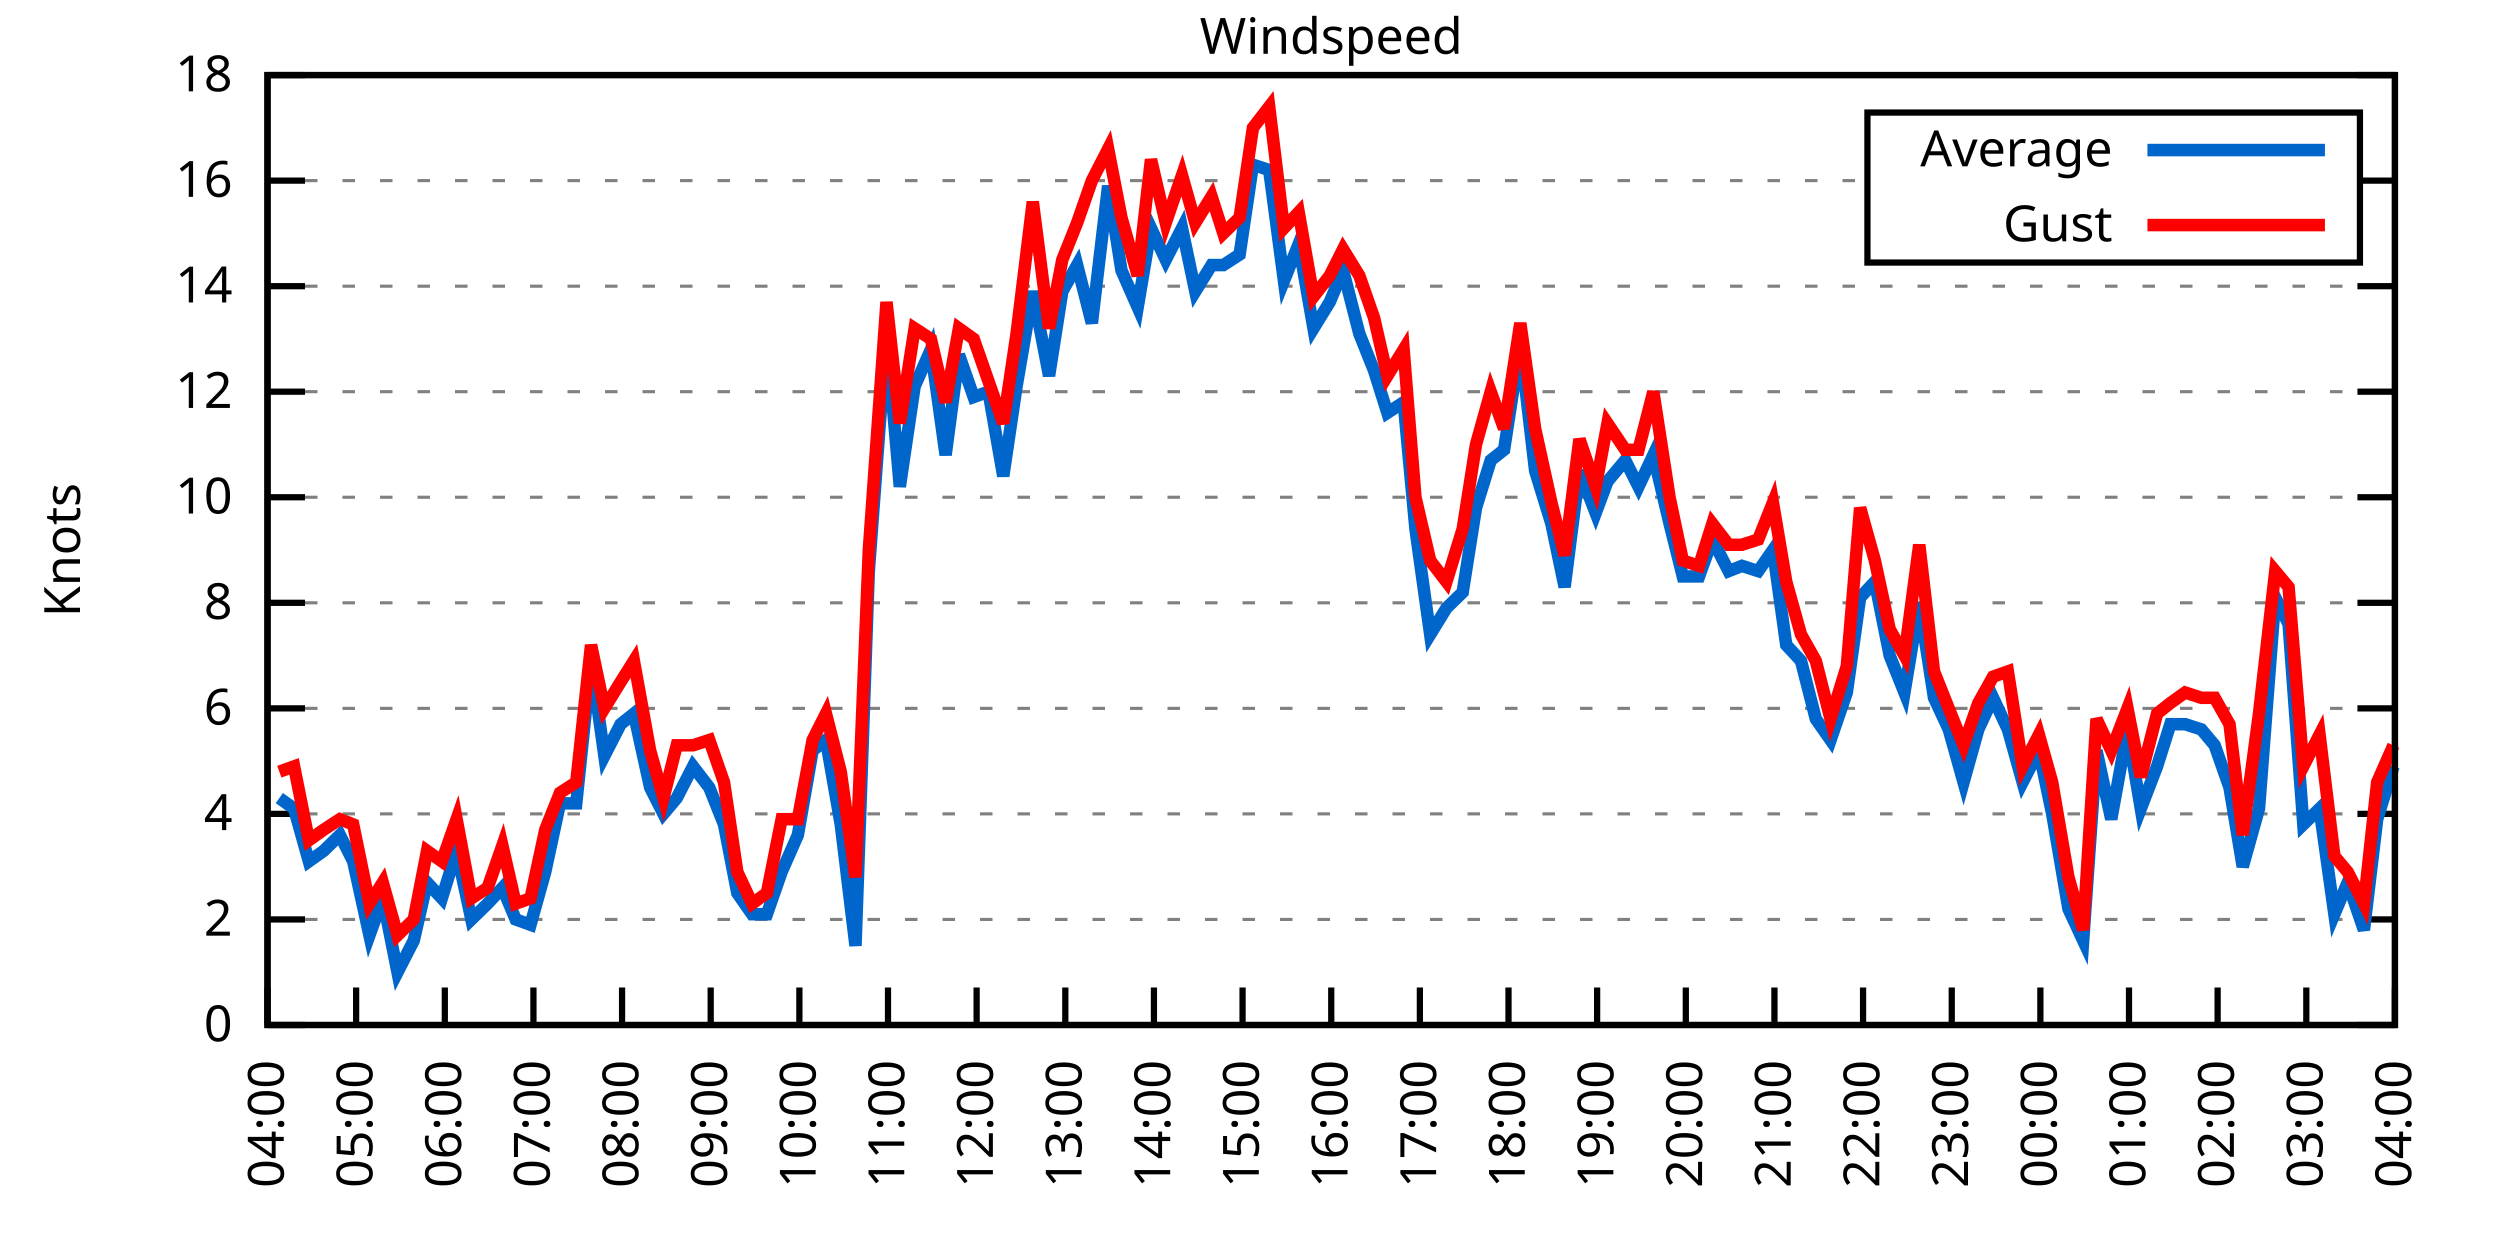
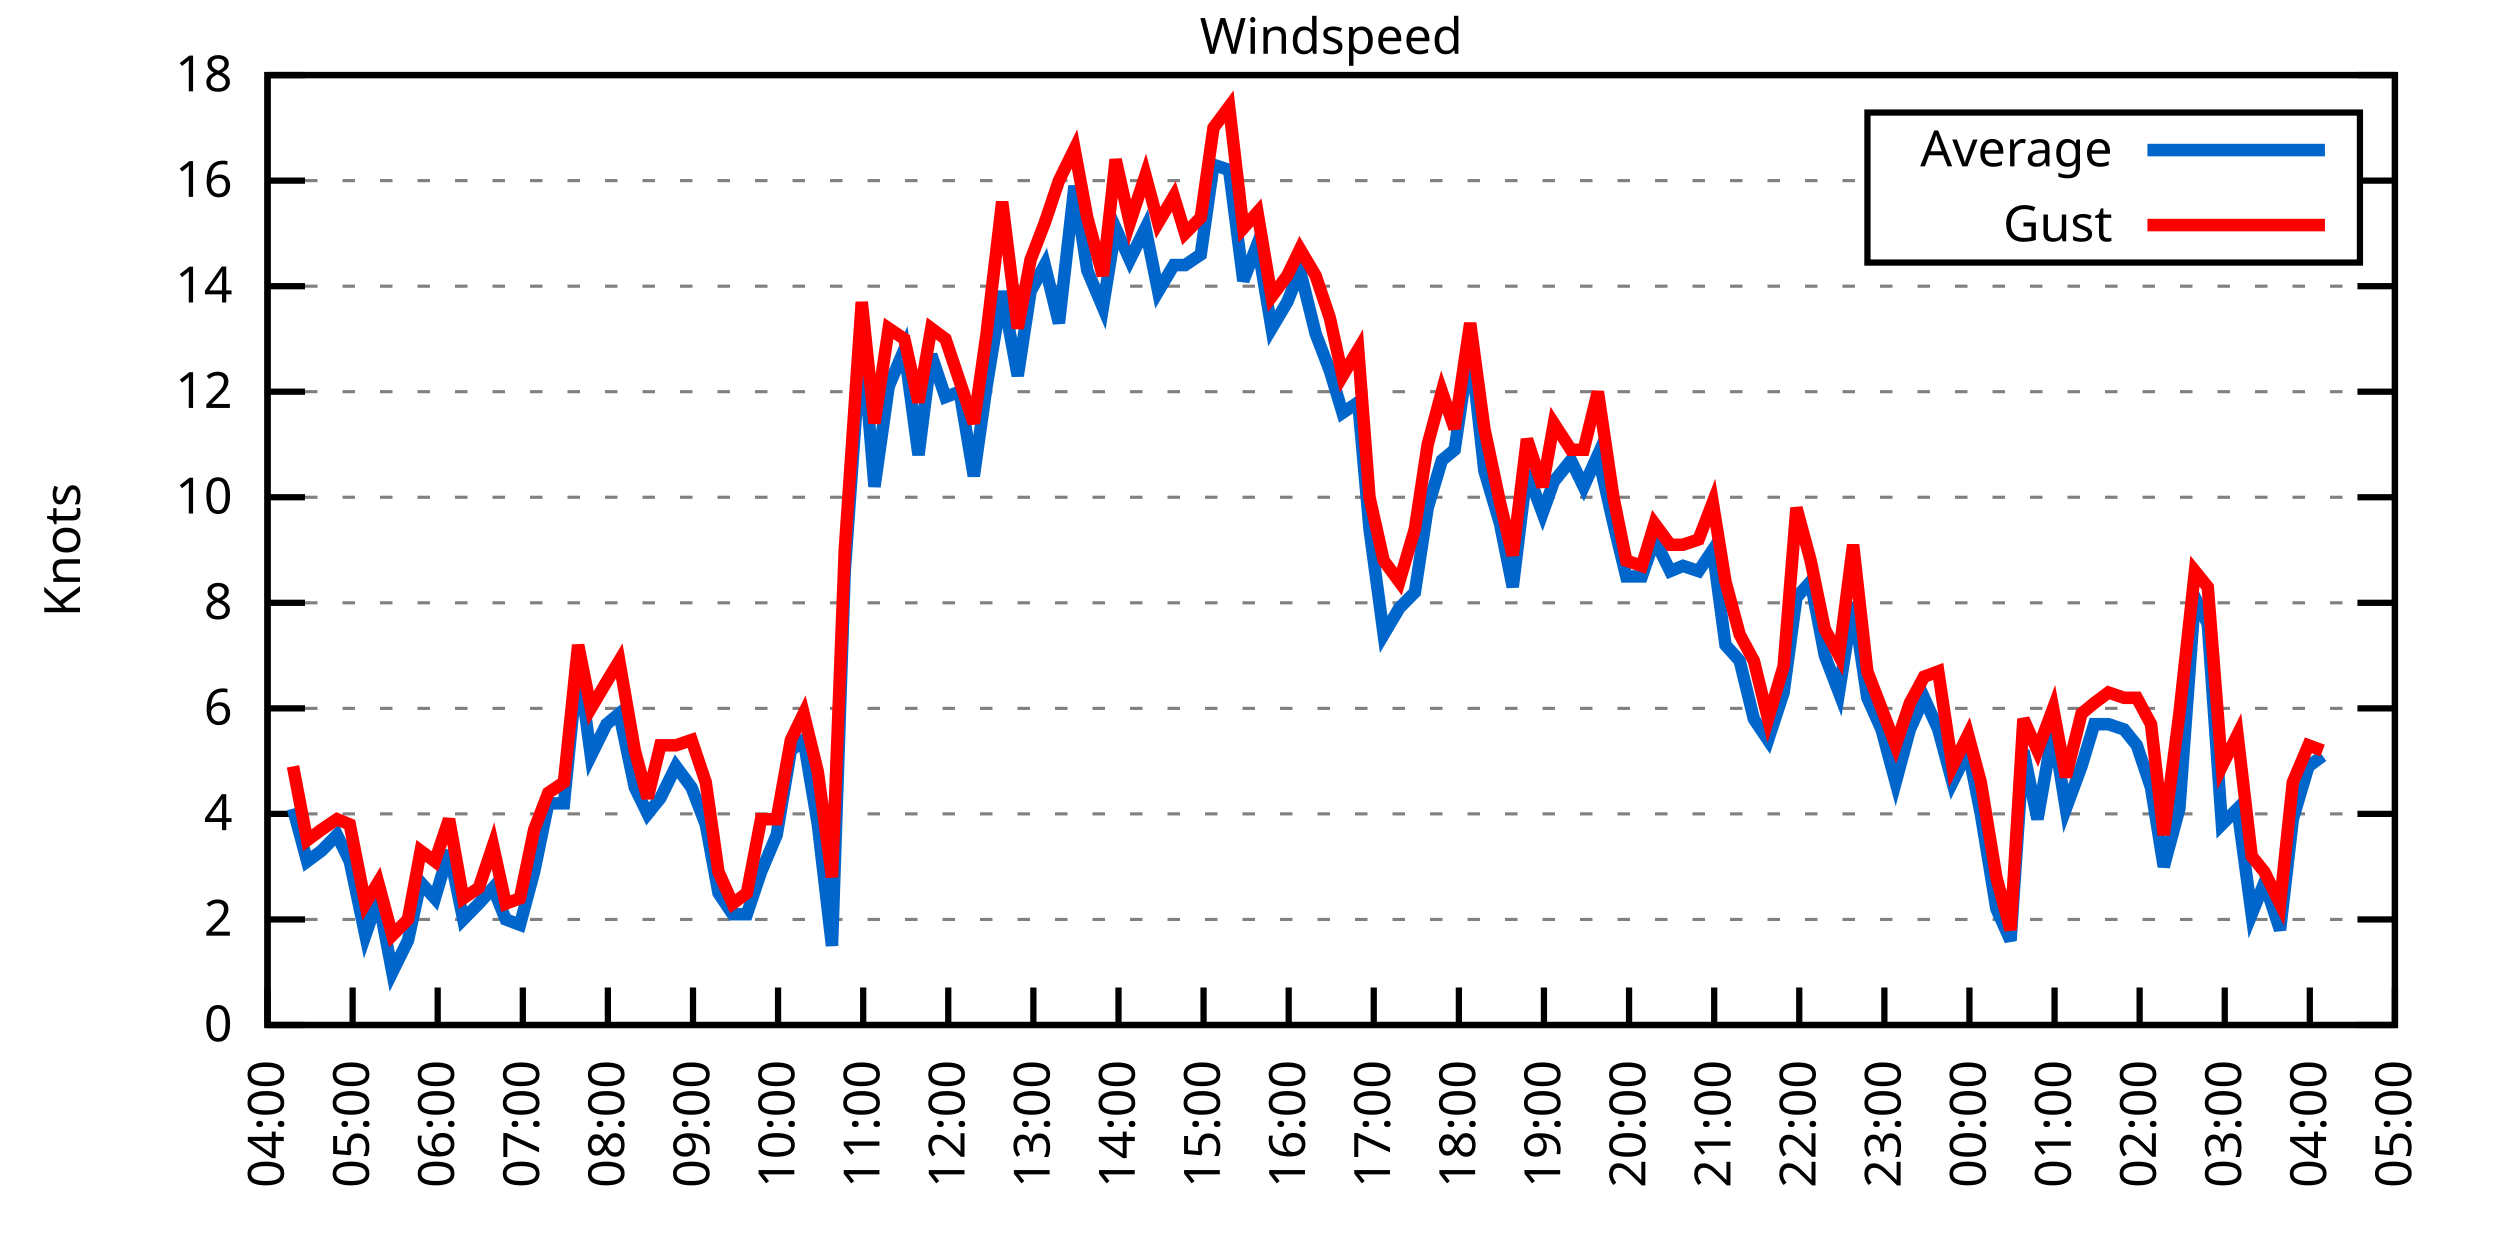
<svg xmlns="http://www.w3.org/2000/svg" xmlns:xlink="http://www.w3.org/1999/xlink" width="400" height="200" viewBox="0 0 400 200">
  <g id="gnuplot_canvas">
    <rect x="0" y="0" width="400" height="200" fill="none" />
    <defs>
      <circle id="gpDot" r="0.5" stroke-width="0.5" stroke="currentColor" />
      <path id="gpPt0" stroke-width="0.333" stroke="currentColor" d="M-1,0 h2 M0,-1 v2" />
      <path id="gpPt1" stroke-width="0.333" stroke="currentColor" d="M-1,-1 L1,1 M1,-1 L-1,1" />
      <path id="gpPt2" stroke-width="0.333" stroke="currentColor" d="M-1,0 L1,0 M0,-1 L0,1 M-1,-1 L1,1 M-1,1 L1,-1" />
      <rect id="gpPt3" stroke-width="0.333" stroke="currentColor" x="-1" y="-1" width="2" height="2" />
      <rect id="gpPt4" stroke-width="0.333" stroke="currentColor" fill="currentColor" x="-1" y="-1" width="2" height="2" />
      <circle id="gpPt5" stroke-width="0.333" stroke="currentColor" cx="0" cy="0" r="1" />
      <use xlink:href="#gpPt5" id="gpPt6" fill="currentColor" stroke="none" />
      <path id="gpPt7" stroke-width="0.333" stroke="currentColor" d="M0,-1.33 L-1.33,0.67 L1.33,0.67 z" />
      <use xlink:href="#gpPt7" id="gpPt8" fill="currentColor" stroke="none" />
      <use xlink:href="#gpPt7" id="gpPt9" stroke="currentColor" transform="rotate(180)" />
      <use xlink:href="#gpPt9" id="gpPt10" fill="currentColor" stroke="none" />
      <use xlink:href="#gpPt3" id="gpPt11" stroke="currentColor" transform="rotate(45)" />
      <use xlink:href="#gpPt11" id="gpPt12" fill="currentColor" stroke="none" />
      <path id="gpPt13" stroke-width="0.333" stroke="currentColor" d="M0,1.330 L1.265,0.411 L0.782,-1.067 L-0.782,-1.076 L-1.265,0.411 z" />
      <use xlink:href="#gpPt13" id="gpPt14" fill="currentColor" stroke="none" />
      <filter id="textbox" filterUnits="objectBoundingBox" x="0" y="0" height="1" width="1">
        <feFlood flood-color="white" flood-opacity="1" result="bgnd" />
        <feComposite in="SourceGraphic" in2="bgnd" operator="atop" />
      </filter>
      <filter id="greybox" filterUnits="objectBoundingBox" x="0" y="0" height="1" width="1">
        <feFlood flood-color="lightgrey" flood-opacity="1" result="grey" />
        <feComposite in="SourceGraphic" in2="grey" operator="atop" />
      </filter>
    </defs>
    <g fill="none" color="white" stroke="currentColor" stroke-width="1.00" stroke-linecap="butt" stroke-linejoin="miter">
</g>
    <g fill="none" color="black" stroke="currentColor" stroke-width="1.00" stroke-linecap="butt" stroke-linejoin="miter">
      <g stroke="none" shape-rendering="crispEdges">
        <polygon fill="rgb(255, 255, 255)" points="42.80,164.00 383.18,164.00 383.18,12.02 42.80,12.02 " />
      </g>
    </g>
    <g fill="none" color="black" stroke="currentColor" stroke-width="1.00" stroke-linecap="butt" stroke-linejoin="miter">
</g>
    <g fill="none" color="black" stroke="black" stroke-width="0.50" stroke-linecap="butt" stroke-linejoin="miter">
</g>
    <g fill="none" color="gray" stroke="currentColor" stroke-width="0.50" stroke-linecap="butt" stroke-linejoin="miter">
      <path stroke="gray" stroke-dasharray="2,4" class="gridline" d="M42.80,164.00 L383.19,164.00  " />
    </g>
    <g fill="none" color="gray" stroke="gray" stroke-width="1.00" stroke-linecap="butt" stroke-linejoin="miter">
</g>
    <g fill="none" color="black" stroke="currentColor" stroke-width="1.00" stroke-linecap="butt" stroke-linejoin="miter">
      <path stroke="black" d="M42.80,164.00 L48.80,164.00 M383.19,164.00 L377.19,164.00  " />
      <g transform="translate(37.20,166.60)" stroke="none" fill="black" font-family="Sans" font-size="8.00" text-anchor="end">
        <text>
          <tspan font-family="Sans"> 0</tspan>
        </text>
      </g>
    </g>
    <g fill="none" color="black" stroke="currentColor" stroke-width="1.00" stroke-linecap="butt" stroke-linejoin="miter">
</g>
    <g fill="none" color="black" stroke="black" stroke-width="0.50" stroke-linecap="butt" stroke-linejoin="miter">
</g>
    <g fill="none" color="gray" stroke="currentColor" stroke-width="0.50" stroke-linecap="butt" stroke-linejoin="miter">
      <path stroke="gray" stroke-dasharray="2,4" class="gridline" d="M42.80,147.11 L383.19,147.11  " />
    </g>
    <g fill="none" color="gray" stroke="gray" stroke-width="1.00" stroke-linecap="butt" stroke-linejoin="miter">
</g>
    <g fill="none" color="black" stroke="currentColor" stroke-width="1.00" stroke-linecap="butt" stroke-linejoin="miter">
      <path stroke="black" d="M42.80,147.11 L48.80,147.11 M383.19,147.11 L377.19,147.11  " />
      <g transform="translate(37.20,149.71)" stroke="none" fill="black" font-family="Sans" font-size="8.00" text-anchor="end">
        <text>
          <tspan font-family="Sans"> 2</tspan>
        </text>
      </g>
    </g>
    <g fill="none" color="black" stroke="currentColor" stroke-width="1.00" stroke-linecap="butt" stroke-linejoin="miter">
</g>
    <g fill="none" color="black" stroke="black" stroke-width="0.50" stroke-linecap="butt" stroke-linejoin="miter">
</g>
    <g fill="none" color="gray" stroke="currentColor" stroke-width="0.50" stroke-linecap="butt" stroke-linejoin="miter">
      <path stroke="gray" stroke-dasharray="2,4" class="gridline" d="M42.80,130.22 L383.19,130.22  " />
    </g>
    <g fill="none" color="gray" stroke="gray" stroke-width="1.00" stroke-linecap="butt" stroke-linejoin="miter">
</g>
    <g fill="none" color="black" stroke="currentColor" stroke-width="1.00" stroke-linecap="butt" stroke-linejoin="miter">
      <path stroke="black" d="M42.80,130.22 L48.80,130.22 M383.19,130.22 L377.19,130.22  " />
      <g transform="translate(37.20,132.82)" stroke="none" fill="black" font-family="Sans" font-size="8.00" text-anchor="end">
        <text>
          <tspan font-family="Sans"> 4</tspan>
        </text>
      </g>
    </g>
    <g fill="none" color="black" stroke="currentColor" stroke-width="1.00" stroke-linecap="butt" stroke-linejoin="miter">
</g>
    <g fill="none" color="black" stroke="black" stroke-width="0.50" stroke-linecap="butt" stroke-linejoin="miter">
</g>
    <g fill="none" color="gray" stroke="currentColor" stroke-width="0.50" stroke-linecap="butt" stroke-linejoin="miter">
      <path stroke="gray" stroke-dasharray="2,4" class="gridline" d="M42.80,113.34 L383.19,113.34  " />
    </g>
    <g fill="none" color="gray" stroke="gray" stroke-width="1.00" stroke-linecap="butt" stroke-linejoin="miter">
</g>
    <g fill="none" color="black" stroke="currentColor" stroke-width="1.00" stroke-linecap="butt" stroke-linejoin="miter">
      <path stroke="black" d="M42.80,113.34 L48.80,113.34 M383.19,113.34 L377.19,113.34  " />
      <g transform="translate(37.20,115.94)" stroke="none" fill="black" font-family="Sans" font-size="8.00" text-anchor="end">
        <text>
          <tspan font-family="Sans"> 6</tspan>
        </text>
      </g>
    </g>
    <g fill="none" color="black" stroke="currentColor" stroke-width="1.00" stroke-linecap="butt" stroke-linejoin="miter">
</g>
    <g fill="none" color="black" stroke="black" stroke-width="0.50" stroke-linecap="butt" stroke-linejoin="miter">
</g>
    <g fill="none" color="gray" stroke="currentColor" stroke-width="0.50" stroke-linecap="butt" stroke-linejoin="miter">
      <path stroke="gray" stroke-dasharray="2,4" class="gridline" d="M42.80,96.45 L383.19,96.45  " />
    </g>
    <g fill="none" color="gray" stroke="gray" stroke-width="1.00" stroke-linecap="butt" stroke-linejoin="miter">
</g>
    <g fill="none" color="black" stroke="currentColor" stroke-width="1.00" stroke-linecap="butt" stroke-linejoin="miter">
      <path stroke="black" d="M42.80,96.45 L48.80,96.45 M383.19,96.45 L377.19,96.45  " />
      <g transform="translate(37.20,99.05)" stroke="none" fill="black" font-family="Sans" font-size="8.00" text-anchor="end">
        <text>
          <tspan font-family="Sans"> 8</tspan>
        </text>
      </g>
    </g>
    <g fill="none" color="black" stroke="currentColor" stroke-width="1.00" stroke-linecap="butt" stroke-linejoin="miter">
</g>
    <g fill="none" color="black" stroke="black" stroke-width="0.50" stroke-linecap="butt" stroke-linejoin="miter">
</g>
    <g fill="none" color="gray" stroke="currentColor" stroke-width="0.50" stroke-linecap="butt" stroke-linejoin="miter">
      <path stroke="gray" stroke-dasharray="2,4" class="gridline" d="M42.80,79.56 L383.19,79.56  " />
    </g>
    <g fill="none" color="gray" stroke="gray" stroke-width="1.00" stroke-linecap="butt" stroke-linejoin="miter">
</g>
    <g fill="none" color="black" stroke="currentColor" stroke-width="1.00" stroke-linecap="butt" stroke-linejoin="miter">
      <path stroke="black" d="M42.80,79.56 L48.80,79.56 M383.19,79.56 L377.19,79.56  " />
      <g transform="translate(37.20,82.16)" stroke="none" fill="black" font-family="Sans" font-size="8.00" text-anchor="end">
        <text>
          <tspan font-family="Sans"> 10</tspan>
        </text>
      </g>
    </g>
    <g fill="none" color="black" stroke="currentColor" stroke-width="1.00" stroke-linecap="butt" stroke-linejoin="miter">
</g>
    <g fill="none" color="black" stroke="black" stroke-width="0.50" stroke-linecap="butt" stroke-linejoin="miter">
</g>
    <g fill="none" color="gray" stroke="currentColor" stroke-width="0.50" stroke-linecap="butt" stroke-linejoin="miter">
      <path stroke="gray" stroke-dasharray="2,4" class="gridline" d="M42.80,62.67 L383.19,62.67  " />
    </g>
    <g fill="none" color="gray" stroke="gray" stroke-width="1.00" stroke-linecap="butt" stroke-linejoin="miter">
</g>
    <g fill="none" color="black" stroke="currentColor" stroke-width="1.00" stroke-linecap="butt" stroke-linejoin="miter">
      <path stroke="black" d="M42.80,62.67 L48.80,62.67 M383.19,62.67 L377.19,62.67  " />
      <g transform="translate(37.20,65.27)" stroke="none" fill="black" font-family="Sans" font-size="8.00" text-anchor="end">
        <text>
          <tspan font-family="Sans"> 12</tspan>
        </text>
      </g>
    </g>
    <g fill="none" color="black" stroke="currentColor" stroke-width="1.00" stroke-linecap="butt" stroke-linejoin="miter">
</g>
    <g fill="none" color="black" stroke="black" stroke-width="0.50" stroke-linecap="butt" stroke-linejoin="miter">
</g>
    <g fill="none" color="gray" stroke="currentColor" stroke-width="0.50" stroke-linecap="butt" stroke-linejoin="miter">
      <path stroke="gray" stroke-dasharray="2,4" class="gridline" d="M42.80,45.79 L383.19,45.79  " />
    </g>
    <g fill="none" color="gray" stroke="gray" stroke-width="1.00" stroke-linecap="butt" stroke-linejoin="miter">
</g>
    <g fill="none" color="black" stroke="currentColor" stroke-width="1.00" stroke-linecap="butt" stroke-linejoin="miter">
      <path stroke="black" d="M42.80,45.79 L48.80,45.79 M383.19,45.79 L377.19,45.79  " />
      <g transform="translate(37.20,48.39)" stroke="none" fill="black" font-family="Sans" font-size="8.00" text-anchor="end">
        <text>
          <tspan font-family="Sans"> 14</tspan>
        </text>
      </g>
    </g>
    <g fill="none" color="black" stroke="currentColor" stroke-width="1.00" stroke-linecap="butt" stroke-linejoin="miter">
</g>
    <g fill="none" color="black" stroke="black" stroke-width="0.50" stroke-linecap="butt" stroke-linejoin="miter">
</g>
    <g fill="none" color="gray" stroke="currentColor" stroke-width="0.50" stroke-linecap="butt" stroke-linejoin="miter">
      <path stroke="gray" stroke-dasharray="2,4" class="gridline" d="M42.80,28.90 L298.79,28.90 M377.59,28.90 L383.19,28.90  " />
    </g>
    <g fill="none" color="gray" stroke="gray" stroke-width="1.00" stroke-linecap="butt" stroke-linejoin="miter">
</g>
    <g fill="none" color="black" stroke="currentColor" stroke-width="1.00" stroke-linecap="butt" stroke-linejoin="miter">
      <path stroke="black" d="M42.80,28.90 L48.80,28.90 M383.19,28.90 L377.19,28.90  " />
      <g transform="translate(37.20,31.50)" stroke="none" fill="black" font-family="Sans" font-size="8.00" text-anchor="end">
        <text>
          <tspan font-family="Sans"> 16</tspan>
        </text>
      </g>
    </g>
    <g fill="none" color="black" stroke="currentColor" stroke-width="1.00" stroke-linecap="butt" stroke-linejoin="miter">
</g>
    <g fill="none" color="black" stroke="black" stroke-width="0.50" stroke-linecap="butt" stroke-linejoin="miter">
</g>
    <g fill="none" color="gray" stroke="currentColor" stroke-width="0.50" stroke-linecap="butt" stroke-linejoin="miter">
      <path stroke="gray" stroke-dasharray="2,4" class="gridline" d="M42.80,12.01 L383.19,12.01  " />
    </g>
    <g fill="none" color="gray" stroke="gray" stroke-width="1.00" stroke-linecap="butt" stroke-linejoin="miter">
</g>
    <g fill="none" color="black" stroke="currentColor" stroke-width="1.00" stroke-linecap="butt" stroke-linejoin="miter">
      <path stroke="black" d="M42.80,12.01 L48.80,12.01 M383.19,12.01 L377.19,12.01  " />
      <g transform="translate(37.20,14.61)" stroke="none" fill="black" font-family="Sans" font-size="8.00" text-anchor="end">
        <text>
          <tspan font-family="Sans"> 18</tspan>
        </text>
      </g>
    </g>
    <g fill="none" color="black" stroke="currentColor" stroke-width="1.00" stroke-linecap="butt" stroke-linejoin="miter">
      <path stroke="black" d="M42.80,164.00 L42.80,158.00  " />
      <g transform="translate(45.40,169.60) rotate(270.00)" stroke="none" fill="black" font-family="Sans" font-size="8.00" text-anchor="end">
        <text>
          <tspan font-family="Sans">04:00</tspan>
        </text>
      </g>
    </g>
    <g fill="none" color="black" stroke="currentColor" stroke-width="1.00" stroke-linecap="butt" stroke-linejoin="miter">
-       <path stroke="black" d="M56.98,164.00 L56.98,158.00  " />
-       <g transform="translate(59.58,169.60) rotate(270.00)" stroke="none" fill="black" font-family="Sans" font-size="8.00" text-anchor="end">
+       <path stroke="black" d="M56.42,164.00 L56.42,158.00  " />
+       <g transform="translate(59.02,169.60) rotate(270.00)" stroke="none" fill="black" font-family="Sans" font-size="8.00" text-anchor="end">
        <text>
          <tspan font-family="Sans">05:00</tspan>
        </text>
      </g>
    </g>
    <g fill="none" color="black" stroke="currentColor" stroke-width="1.00" stroke-linecap="butt" stroke-linejoin="miter">
-       <path stroke="black" d="M71.17,164.00 L71.17,158.00  " />
-       <g transform="translate(73.77,169.60) rotate(270.00)" stroke="none" fill="black" font-family="Sans" font-size="8.00" text-anchor="end">
+       <path stroke="black" d="M70.03,164.00 L70.03,158.00  " />
+       <g transform="translate(72.63,169.60) rotate(270.00)" stroke="none" fill="black" font-family="Sans" font-size="8.00" text-anchor="end">
        <text>
          <tspan font-family="Sans">06:00</tspan>
        </text>
      </g>
    </g>
    <g fill="none" color="black" stroke="currentColor" stroke-width="1.00" stroke-linecap="butt" stroke-linejoin="miter">
-       <path stroke="black" d="M85.35,164.00 L85.35,158.00  " />
-       <g transform="translate(87.95,169.60) rotate(270.00)" stroke="none" fill="black" font-family="Sans" font-size="8.00" text-anchor="end">
+       <path stroke="black" d="M83.65,164.00 L83.65,158.00  " />
+       <g transform="translate(86.25,169.60) rotate(270.00)" stroke="none" fill="black" font-family="Sans" font-size="8.00" text-anchor="end">
        <text>
          <tspan font-family="Sans">07:00</tspan>
        </text>
      </g>
    </g>
    <g fill="none" color="black" stroke="currentColor" stroke-width="1.00" stroke-linecap="butt" stroke-linejoin="miter">
-       <path stroke="black" d="M99.53,164.00 L99.53,158.00  " />
-       <g transform="translate(102.13,169.60) rotate(270.00)" stroke="none" fill="black" font-family="Sans" font-size="8.00" text-anchor="end">
+       <path stroke="black" d="M97.26,164.00 L97.26,158.00  " />
+       <g transform="translate(99.86,169.60) rotate(270.00)" stroke="none" fill="black" font-family="Sans" font-size="8.00" text-anchor="end">
        <text>
          <tspan font-family="Sans">08:00</tspan>
        </text>
      </g>
    </g>
    <g fill="none" color="black" stroke="currentColor" stroke-width="1.00" stroke-linecap="butt" stroke-linejoin="miter">
-       <path stroke="black" d="M113.71,164.00 L113.71,158.00  " />
-       <g transform="translate(116.31,169.60) rotate(270.00)" stroke="none" fill="black" font-family="Sans" font-size="8.00" text-anchor="end">
+       <path stroke="black" d="M110.88,164.00 L110.88,158.00  " />
+       <g transform="translate(113.48,169.60) rotate(270.00)" stroke="none" fill="black" font-family="Sans" font-size="8.00" text-anchor="end">
        <text>
          <tspan font-family="Sans">09:00</tspan>
        </text>
      </g>
    </g>
    <g fill="none" color="black" stroke="currentColor" stroke-width="1.00" stroke-linecap="butt" stroke-linejoin="miter">
-       <path stroke="black" d="M127.90,164.00 L127.90,158.00  " />
-       <g transform="translate(130.50,169.60) rotate(270.00)" stroke="none" fill="black" font-family="Sans" font-size="8.00" text-anchor="end">
+       <path stroke="black" d="M124.49,164.00 L124.49,158.00  " />
+       <g transform="translate(127.09,169.60) rotate(270.00)" stroke="none" fill="black" font-family="Sans" font-size="8.00" text-anchor="end">
        <text>
          <tspan font-family="Sans">10:00</tspan>
        </text>
      </g>
    </g>
    <g fill="none" color="black" stroke="currentColor" stroke-width="1.00" stroke-linecap="butt" stroke-linejoin="miter">
-       <path stroke="black" d="M142.08,164.00 L142.08,158.00  " />
-       <g transform="translate(144.68,169.60) rotate(270.00)" stroke="none" fill="black" font-family="Sans" font-size="8.00" text-anchor="end">
+       <path stroke="black" d="M138.11,164.00 L138.11,158.00  " />
+       <g transform="translate(140.71,169.60) rotate(270.00)" stroke="none" fill="black" font-family="Sans" font-size="8.00" text-anchor="end">
        <text>
          <tspan font-family="Sans">11:00</tspan>
        </text>
      </g>
    </g>
    <g fill="none" color="black" stroke="currentColor" stroke-width="1.00" stroke-linecap="butt" stroke-linejoin="miter">
-       <path stroke="black" d="M156.26,164.00 L156.26,158.00  " />
-       <g transform="translate(158.86,169.60) rotate(270.00)" stroke="none" fill="black" font-family="Sans" font-size="8.00" text-anchor="end">
+       <path stroke="black" d="M151.72,164.00 L151.72,158.00  " />
+       <g transform="translate(154.32,169.60) rotate(270.00)" stroke="none" fill="black" font-family="Sans" font-size="8.00" text-anchor="end">
        <text>
          <tspan font-family="Sans">12:00</tspan>
        </text>
      </g>
    </g>
    <g fill="none" color="black" stroke="currentColor" stroke-width="1.00" stroke-linecap="butt" stroke-linejoin="miter">
-       <path stroke="black" d="M170.45,164.00 L170.45,158.00  " />
-       <g transform="translate(173.05,169.60) rotate(270.00)" stroke="none" fill="black" font-family="Sans" font-size="8.00" text-anchor="end">
+       <path stroke="black" d="M165.34,164.00 L165.34,158.00  " />
+       <g transform="translate(167.94,169.60) rotate(270.00)" stroke="none" fill="black" font-family="Sans" font-size="8.00" text-anchor="end">
        <text>
          <tspan font-family="Sans">13:00</tspan>
        </text>
      </g>
    </g>
    <g fill="none" color="black" stroke="currentColor" stroke-width="1.00" stroke-linecap="butt" stroke-linejoin="miter">
-       <path stroke="black" d="M184.63,164.00 L184.63,158.00  " />
-       <g transform="translate(187.23,169.60) rotate(270.00)" stroke="none" fill="black" font-family="Sans" font-size="8.00" text-anchor="end">
+       <path stroke="black" d="M178.96,164.00 L178.96,158.00  " />
+       <g transform="translate(181.56,169.60) rotate(270.00)" stroke="none" fill="black" font-family="Sans" font-size="8.00" text-anchor="end">
        <text>
          <tspan font-family="Sans">14:00</tspan>
        </text>
      </g>
    </g>
    <g fill="none" color="black" stroke="currentColor" stroke-width="1.00" stroke-linecap="butt" stroke-linejoin="miter">
-       <path stroke="black" d="M198.81,164.00 L198.81,158.00  " />
-       <g transform="translate(201.41,169.60) rotate(270.00)" stroke="none" fill="black" font-family="Sans" font-size="8.00" text-anchor="end">
+       <path stroke="black" d="M192.57,164.00 L192.57,158.00  " />
+       <g transform="translate(195.17,169.60) rotate(270.00)" stroke="none" fill="black" font-family="Sans" font-size="8.00" text-anchor="end">
        <text>
          <tspan font-family="Sans">15:00</tspan>
        </text>
      </g>
    </g>
    <g fill="none" color="black" stroke="currentColor" stroke-width="1.00" stroke-linecap="butt" stroke-linejoin="miter">
-       <path stroke="black" d="M213.00,164.00 L213.00,158.00  " />
-       <g transform="translate(215.60,169.60) rotate(270.00)" stroke="none" fill="black" font-family="Sans" font-size="8.00" text-anchor="end">
+       <path stroke="black" d="M206.19,164.00 L206.19,158.00  " />
+       <g transform="translate(208.79,169.60) rotate(270.00)" stroke="none" fill="black" font-family="Sans" font-size="8.00" text-anchor="end">
        <text>
          <tspan font-family="Sans">16:00</tspan>
        </text>
      </g>
    </g>
    <g fill="none" color="black" stroke="currentColor" stroke-width="1.00" stroke-linecap="butt" stroke-linejoin="miter">
-       <path stroke="black" d="M227.18,164.00 L227.18,158.00  " />
-       <g transform="translate(229.78,169.60) rotate(270.00)" stroke="none" fill="black" font-family="Sans" font-size="8.00" text-anchor="end">
+       <path stroke="black" d="M219.80,164.00 L219.80,158.00  " />
+       <g transform="translate(222.40,169.60) rotate(270.00)" stroke="none" fill="black" font-family="Sans" font-size="8.00" text-anchor="end">
        <text>
          <tspan font-family="Sans">17:00</tspan>
        </text>
      </g>
    </g>
    <g fill="none" color="black" stroke="currentColor" stroke-width="1.00" stroke-linecap="butt" stroke-linejoin="miter">
-       <path stroke="black" d="M241.36,164.00 L241.36,158.00  " />
-       <g transform="translate(243.96,169.60) rotate(270.00)" stroke="none" fill="black" font-family="Sans" font-size="8.00" text-anchor="end">
+       <path stroke="black" d="M233.42,164.00 L233.42,158.00  " />
+       <g transform="translate(236.02,169.60) rotate(270.00)" stroke="none" fill="black" font-family="Sans" font-size="8.00" text-anchor="end">
        <text>
          <tspan font-family="Sans">18:00</tspan>
        </text>
      </g>
    </g>
    <g fill="none" color="black" stroke="currentColor" stroke-width="1.00" stroke-linecap="butt" stroke-linejoin="miter">
-       <path stroke="black" d="M255.54,164.00 L255.54,158.00  " />
-       <g transform="translate(258.14,169.60) rotate(270.00)" stroke="none" fill="black" font-family="Sans" font-size="8.00" text-anchor="end">
+       <path stroke="black" d="M247.03,164.00 L247.03,158.00  " />
+       <g transform="translate(249.63,169.60) rotate(270.00)" stroke="none" fill="black" font-family="Sans" font-size="8.00" text-anchor="end">
        <text>
          <tspan font-family="Sans">19:00</tspan>
        </text>
      </g>
    </g>
    <g fill="none" color="black" stroke="currentColor" stroke-width="1.00" stroke-linecap="butt" stroke-linejoin="miter">
-       <path stroke="black" d="M269.73,164.00 L269.73,158.00  " />
-       <g transform="translate(272.33,169.60) rotate(270.00)" stroke="none" fill="black" font-family="Sans" font-size="8.00" text-anchor="end">
+       <path stroke="black" d="M260.65,164.00 L260.65,158.00  " />
+       <g transform="translate(263.25,169.60) rotate(270.00)" stroke="none" fill="black" font-family="Sans" font-size="8.00" text-anchor="end">
        <text>
          <tspan font-family="Sans">20:00</tspan>
        </text>
      </g>
    </g>
    <g fill="none" color="black" stroke="currentColor" stroke-width="1.00" stroke-linecap="butt" stroke-linejoin="miter">
-       <path stroke="black" d="M283.91,164.00 L283.91,158.00  " />
-       <g transform="translate(286.51,169.60) rotate(270.00)" stroke="none" fill="black" font-family="Sans" font-size="8.00" text-anchor="end">
+       <path stroke="black" d="M274.27,164.00 L274.27,158.00  " />
+       <g transform="translate(276.87,169.60) rotate(270.00)" stroke="none" fill="black" font-family="Sans" font-size="8.00" text-anchor="end">
        <text>
          <tspan font-family="Sans">21:00</tspan>
        </text>
      </g>
    </g>
    <g fill="none" color="black" stroke="currentColor" stroke-width="1.00" stroke-linecap="butt" stroke-linejoin="miter">
-       <path stroke="black" d="M298.09,164.00 L298.09,158.00  " />
-       <g transform="translate(300.69,169.60) rotate(270.00)" stroke="none" fill="black" font-family="Sans" font-size="8.00" text-anchor="end">
+       <path stroke="black" d="M287.88,164.00 L287.88,158.00  " />
+       <g transform="translate(290.48,169.60) rotate(270.00)" stroke="none" fill="black" font-family="Sans" font-size="8.00" text-anchor="end">
        <text>
          <tspan font-family="Sans">22:00</tspan>
        </text>
      </g>
    </g>
    <g fill="none" color="black" stroke="currentColor" stroke-width="1.00" stroke-linecap="butt" stroke-linejoin="miter">
-       <path stroke="black" d="M312.28,164.00 L312.28,158.00  " />
-       <g transform="translate(314.88,169.60) rotate(270.00)" stroke="none" fill="black" font-family="Sans" font-size="8.00" text-anchor="end">
+       <path stroke="black" d="M301.50,164.00 L301.50,158.00  " />
+       <g transform="translate(304.10,169.60) rotate(270.00)" stroke="none" fill="black" font-family="Sans" font-size="8.00" text-anchor="end">
        <text>
          <tspan font-family="Sans">23:00</tspan>
        </text>
      </g>
    </g>
    <g fill="none" color="black" stroke="currentColor" stroke-width="1.00" stroke-linecap="butt" stroke-linejoin="miter">
-       <path stroke="black" d="M326.46,164.00 L326.46,158.00  " />
-       <g transform="translate(329.06,169.60) rotate(270.00)" stroke="none" fill="black" font-family="Sans" font-size="8.00" text-anchor="end">
+       <path stroke="black" d="M315.11,164.00 L315.11,158.00  " />
+       <g transform="translate(317.71,169.60) rotate(270.00)" stroke="none" fill="black" font-family="Sans" font-size="8.00" text-anchor="end">
        <text>
          <tspan font-family="Sans">00:00</tspan>
        </text>
      </g>
    </g>
    <g fill="none" color="black" stroke="currentColor" stroke-width="1.00" stroke-linecap="butt" stroke-linejoin="miter">
-       <path stroke="black" d="M340.64,164.00 L340.64,158.00  " />
-       <g transform="translate(343.24,169.60) rotate(270.00)" stroke="none" fill="black" font-family="Sans" font-size="8.00" text-anchor="end">
+       <path stroke="black" d="M328.73,164.00 L328.73,158.00  " />
+       <g transform="translate(331.33,169.60) rotate(270.00)" stroke="none" fill="black" font-family="Sans" font-size="8.00" text-anchor="end">
        <text>
          <tspan font-family="Sans">01:00</tspan>
        </text>
      </g>
    </g>
    <g fill="none" color="black" stroke="currentColor" stroke-width="1.00" stroke-linecap="butt" stroke-linejoin="miter">
-       <path stroke="black" d="M354.82,164.00 L354.82,158.00  " />
-       <g transform="translate(357.42,169.60) rotate(270.00)" stroke="none" fill="black" font-family="Sans" font-size="8.00" text-anchor="end">
+       <path stroke="black" d="M342.34,164.00 L342.34,158.00  " />
+       <g transform="translate(344.94,169.60) rotate(270.00)" stroke="none" fill="black" font-family="Sans" font-size="8.00" text-anchor="end">
        <text>
          <tspan font-family="Sans">02:00</tspan>
        </text>
      </g>
    </g>
    <g fill="none" color="black" stroke="currentColor" stroke-width="1.00" stroke-linecap="butt" stroke-linejoin="miter">
-       <path stroke="black" d="M369.01,164.00 L369.01,158.00  " />
-       <g transform="translate(371.61,169.60) rotate(270.00)" stroke="none" fill="black" font-family="Sans" font-size="8.00" text-anchor="end">
+       <path stroke="black" d="M355.96,164.00 L355.96,158.00  " />
+       <g transform="translate(358.56,169.60) rotate(270.00)" stroke="none" fill="black" font-family="Sans" font-size="8.00" text-anchor="end">
        <text>
          <tspan font-family="Sans">03:00</tspan>
+         </text>
+       </g>
+     </g>
+     <g fill="none" color="black" stroke="currentColor" stroke-width="1.00" stroke-linecap="butt" stroke-linejoin="miter">
+       <path stroke="black" d="M369.57,164.00 L369.57,158.00  " />
+       <g transform="translate(372.17,169.60) rotate(270.00)" stroke="none" fill="black" font-family="Sans" font-size="8.00" text-anchor="end">
+         <text>
+           <tspan font-family="Sans">04:00</tspan>
        </text>
      </g>
    </g>
    <g fill="none" color="black" stroke="currentColor" stroke-width="1.00" stroke-linecap="butt" stroke-linejoin="miter">
      <path stroke="black" d="M383.19,164.00 L383.19,158.00  " />
      <g transform="translate(385.79,169.60) rotate(270.00)" stroke="none" fill="black" font-family="Sans" font-size="8.00" text-anchor="end">
        <text>
-           <tspan font-family="Sans">04:00</tspan>
+           <tspan font-family="Sans">05:00</tspan>
        </text>
      </g>
    </g>
    <g fill="none" color="black" stroke="currentColor" stroke-width="1.00" stroke-linecap="butt" stroke-linejoin="miter">
</g>
    <g fill="none" color="black" stroke="currentColor" stroke-width="1.00" stroke-linecap="butt" stroke-linejoin="miter">
      <path stroke="black" d="M42.80,12.01 L42.80,164.00 L383.19,164.00 L383.19,12.01 L42.80,12.01 Z  " />
    </g>
    <g fill="none" color="black" stroke="currentColor" stroke-width="1.00" stroke-linecap="butt" stroke-linejoin="miter">
</g>
    <g fill="none" color="black" stroke="currentColor" stroke-width="1.00" stroke-linecap="butt" stroke-linejoin="miter">
      <path stroke="black" d="M298.79,42.01 L298.79,18.01 L377.59,18.01 L377.59,42.01 L298.79,42.01 Z  " />
    </g>
    <g id="Windspeed_plot_1">
      <g fill="none" color="white" stroke="black" stroke-width="2.00" stroke-linecap="butt" stroke-linejoin="miter">
</g>
      <g fill="none" color="black" stroke="currentColor" stroke-width="2.00" stroke-linecap="butt" stroke-linejoin="miter">
        <g transform="translate(337.99,26.61)" stroke="none" fill="black" font-family="Sans" font-size="8.00" text-anchor="end">
          <text>
            <tspan font-family="Sans">Average</tspan>
          </text>
        </g>
      </g>
      <g fill="none" color="black" stroke="currentColor" stroke-width="2.00" stroke-linecap="butt" stroke-linejoin="miter">
-         <path stroke="rgb(  0, 102, 204)" d="M343.59,24.01 L371.99,24.01 M44.69,127.69 L47.05,129.38 L49.42,137.82 L51.78,136.14 L54.38,133.60 L56.51,137.82   L59.11,149.65 L61.24,143.73 L63.60,155.56 L66.20,150.49 L68.33,141.20 L70.69,143.73 L73.06,136.14 L75.42,147.11   L78.02,144.58 L80.38,142.05 L82.51,147.11 L84.88,147.96 L87.24,139.51 L89.60,128.54 L92.20,128.54 L94.57,105.74   L96.70,120.94 L99.30,115.87 L101.42,114.18 L104.02,126.00 L106.15,130.22 L108.28,127.69 L110.88,122.62 L113.48,126.00   L115.84,131.91 L117.97,142.89 L120.33,146.27 L122.70,146.27 L125.06,139.51 L127.66,133.60 L130.02,120.09 L132.15,118.40   L134.52,131.91 L136.88,151.33 L139.01,91.38 L141.84,53.39 L143.97,77.87 L146.34,61.83 L148.94,55.92 L151.30,72.81   L153.43,56.76 L155.79,63.52 L158.15,62.67 L160.52,76.18 L162.65,61.83 L165.25,46.63 L167.85,60.14 L169.97,46.63   L172.34,42.41 L174.70,51.70 L177.30,29.74 L179.43,43.25 L182.03,49.16 L184.16,36.50 L186.52,41.56 L189.12,36.50   L191.25,46.63 L193.85,42.41 L195.74,42.41 L198.34,40.72 L200.47,26.36 L203.07,27.21 L205.43,44.94 L207.79,39.03   L210.16,52.54 L212.76,48.32 L214.89,43.25 L217.49,53.39 L219.85,59.30 L221.98,66.05 L224.58,64.36 L226.47,84.63   L228.83,101.52 L231.43,97.29 L234.03,94.76 L236.16,81.25 L238.52,73.65 L240.65,71.96 L243.25,55.07 L245.62,75.34   L248.22,83.78 L250.34,93.92 L252.71,75.34 L255.31,82.09 L257.20,77.03 L260.04,73.65 L262.16,77.87 L264.53,72.81   L267.13,83.78 L269.25,92.23 L271.85,92.23 L273.98,86.32 L276.58,91.38 L278.71,90.54 L281.31,91.38 L283.67,88.00   L285.80,103.20 L288.16,105.74 L290.53,115.03 L292.89,118.40 L295.49,110.80 L297.62,95.60 L299.98,93.07 L302.35,104.89   L304.71,110.80 L307.08,96.45 L309.44,111.65 L311.80,116.71 L314.17,125.16 L316.53,116.71 L318.89,111.65 L321.26,116.71   L323.62,125.16 L326.22,120.09 L328.35,130.22 L330.95,145.42 L333.31,150.49 L335.44,120.09 L337.80,131.07 L340.40,116.71   L342.53,129.38 L345.13,122.62 L347.26,115.87 L349.62,115.87 L352.22,116.71 L354.35,119.25 L356.72,126.00 L358.84,138.67   L361.44,129.38 L364.04,95.60 L366.17,99.83 L368.53,131.91 L371.13,129.38 L373.50,146.27 L375.63,141.20 L378.23,148.80   L380.35,131.07 L382.95,122.62  " />
+         <path stroke="rgb(  0, 102, 204)" d="M343.59,24.01 L371.99,24.01 M46.88,129.38 L49.15,137.82 L51.42,136.14 L53.92,133.60 L55.96,137.82 L58.46,149.65   L60.50,143.73 L62.77,155.56 L65.27,150.49 L67.31,141.20 L69.58,143.73 L71.85,136.14 L74.12,147.11 L76.61,144.58   L78.88,142.05 L80.92,147.11 L83.19,147.96 L85.46,139.51 L87.73,128.54 L90.23,128.54 L92.50,105.74 L94.54,120.94   L97.04,115.87 L99.08,114.18 L101.57,126.00 L103.62,130.22 L105.66,127.69 L108.15,122.62 L110.65,126.00 L112.92,131.91   L114.96,142.89 L117.23,146.27 L119.50,146.27 L121.77,139.51 L124.27,133.60 L126.54,120.09 L128.58,118.40 L130.85,131.91   L133.12,151.33 L135.16,91.38 L137.88,53.39 L139.92,77.87 L142.19,61.83 L144.69,55.92 L146.96,72.81 L149.00,56.76   L151.27,63.52 L153.54,62.67 L155.81,76.18 L157.85,61.83 L160.35,46.63 L162.84,60.14 L164.89,46.63 L167.16,42.41   L169.43,51.70 L171.92,29.74 L173.96,43.25 L176.46,49.16 L178.50,36.50 L180.77,41.56 L183.27,36.50 L185.31,46.63   L187.81,42.41 L189.62,42.41 L192.12,40.72 L194.16,26.36 L196.66,27.21 L198.93,44.94 L201.19,39.03 L203.46,52.54   L205.96,48.32 L208.00,43.25 L210.50,53.39 L212.77,59.30 L214.81,66.05 L217.31,64.36 L219.12,84.63 L221.39,101.52   L223.89,97.29 L226.38,94.76 L228.43,81.25 L230.70,73.65 L232.74,71.96 L235.23,55.07 L237.50,75.34 L240.00,83.78   L242.04,93.92 L244.31,75.34 L246.81,82.09 L248.62,77.03 L251.35,73.65 L253.39,77.87 L255.66,72.81 L258.15,83.78   L260.20,92.23 L262.69,92.23 L264.73,86.32 L267.23,91.38 L269.27,90.54 L271.77,91.38 L274.04,88.00 L276.08,103.20   L278.35,105.74 L280.62,115.03 L282.89,118.40 L285.38,110.80 L287.43,95.60 L289.70,93.07 L291.97,104.89 L294.23,110.80   L296.50,96.45 L298.77,111.65 L301.04,116.71 L303.31,125.16 L305.58,116.71 L307.85,111.65 L310.12,116.71 L312.39,125.16   L314.89,120.09 L316.93,130.22 L319.42,145.42 L321.69,150.49 L323.74,120.09 L326.00,131.07 L328.50,116.71 L330.54,129.38   L333.04,122.62 L335.08,115.87 L337.35,115.87 L339.85,116.71 L341.89,119.25 L344.16,126.00 L346.20,138.67 L348.70,129.38   L351.19,95.60 L353.24,99.83 L355.50,131.91 L358.00,129.38 L360.27,146.27 L362.31,141.20 L364.81,148.80 L366.85,131.07   L369.35,122.62 L371.62,120.94  " />
      </g>
    </g>
    <g id="Windspeed_plot_2">
      <g fill="none" color="black" stroke="currentColor" stroke-width="2.00" stroke-linecap="butt" stroke-linejoin="miter">
        <g transform="translate(337.99,38.61)" stroke="none" fill="black" font-family="Sans" font-size="8.00" text-anchor="end">
          <text>
            <tspan font-family="Sans">Gust</tspan>
          </text>
        </g>
      </g>
      <g fill="none" color="black" stroke="currentColor" stroke-width="2.00" stroke-linecap="butt" stroke-linejoin="miter">
-         <path stroke="rgb(255,   0,   0)" d="M343.59,36.01 L371.99,36.01 M44.69,123.47 L47.05,122.62 L49.42,134.45 L51.78,132.76 L54.38,131.07 L56.51,131.91   L59.11,144.58 L61.24,141.20 L63.60,149.65 L66.20,147.11 L68.33,136.14 L70.69,137.82 L73.06,131.07 L75.42,143.73   L78.02,142.05 L80.38,135.29 L82.51,144.58 L84.88,143.73 L87.24,132.76 L89.60,126.85 L92.20,125.16 L94.57,103.20   L96.70,113.34 L99.30,109.11 L101.42,105.74 L104.02,120.09 L106.15,127.69 L108.28,119.25 L110.88,119.25 L113.48,118.40   L115.84,125.16 L117.97,139.51 L120.33,144.58 L122.70,142.89 L125.06,131.07 L127.66,131.07 L130.02,118.40 L132.15,114.18   L134.52,123.47 L136.88,140.36 L139.01,88.00 L141.84,48.32 L143.97,67.74 L146.34,52.54 L148.94,54.23 L151.30,64.36   L153.43,52.54 L155.79,54.23 L158.15,60.98 L160.52,67.74 L162.65,53.39 L165.25,32.28 L167.85,52.54 L169.97,41.56   L172.34,35.65 L174.70,28.90 L177.30,23.83 L179.43,34.81 L182.03,44.10 L184.16,25.52 L186.52,35.65 L189.12,28.05   L191.25,35.65 L193.85,31.43 L195.74,37.34 L198.34,34.81 L200.47,20.45 L203.07,17.08 L205.43,36.50 L207.79,33.96   L210.16,47.47 L212.76,44.10 L214.89,39.87 L217.49,44.10 L219.85,50.85 L221.98,60.14 L224.58,55.92 L226.47,79.56   L228.83,89.69 L231.43,93.07 L234.03,84.63 L236.16,71.12 L238.52,62.67 L240.65,68.58 L243.25,51.70 L245.62,68.58   L248.22,80.41 L250.34,88.85 L252.71,70.27 L255.31,77.87 L257.20,67.74 L260.04,71.96 L262.16,71.96 L264.53,62.67   L267.13,79.56 L269.25,89.69 L271.85,90.54 L273.98,83.78 L276.58,87.16 L278.71,87.16 L281.31,86.32 L283.67,80.41   L285.80,93.07 L288.16,101.52 L290.53,105.74 L292.89,115.03 L295.49,106.58 L297.62,81.25 L299.98,89.69 L302.35,100.67   L304.71,104.89 L307.08,87.16 L309.44,107.43 L311.80,113.34 L314.17,119.25 L316.53,112.49 L318.89,108.27 L321.26,107.43   L323.62,122.62 L326.22,117.56 L328.35,125.16 L330.95,140.36 L333.31,148.80 L335.44,115.03 L337.80,120.09 L340.40,113.34   L342.53,124.31 L345.13,114.18 L347.26,112.49 L349.62,110.80 L352.22,111.65 L354.35,111.65 L356.72,115.87 L358.84,133.60   L361.44,114.18 L364.04,91.38 L366.17,93.92 L368.53,122.62 L371.13,117.56 L373.50,136.98 L375.63,139.51 L378.23,144.58   L380.35,125.16 L382.95,119.25  " />
+         <path stroke="rgb(255,   0,   0)" d="M343.59,36.01 L371.99,36.01 M46.88,122.62 L49.15,134.45 L51.42,132.76 L53.92,131.07 L55.96,131.91 L58.46,144.58   L60.50,141.20 L62.77,149.65 L65.27,147.11 L67.31,136.14 L69.58,137.82 L71.85,131.07 L74.12,143.73 L76.61,142.05   L78.88,135.29 L80.92,144.58 L83.19,143.73 L85.46,132.76 L87.73,126.85 L90.23,125.16 L92.50,103.20 L94.54,113.34   L97.04,109.11 L99.08,105.74 L101.57,120.09 L103.62,127.69 L105.66,119.25 L108.15,119.25 L110.65,118.40 L112.92,125.16   L114.96,139.51 L117.23,144.58 L119.50,142.89 L121.77,131.07 L124.27,131.07 L126.54,118.40 L128.58,114.18 L130.85,123.47   L133.12,140.36 L135.16,88.00 L137.88,48.32 L139.92,67.74 L142.19,52.54 L144.69,54.23 L146.96,64.36 L149.00,52.54   L151.27,54.23 L153.54,60.98 L155.81,67.74 L157.85,53.39 L160.35,32.28 L162.84,52.54 L164.89,41.56 L167.16,35.65   L169.43,28.90 L171.92,23.83 L173.96,34.81 L176.46,44.10 L178.50,25.52 L180.77,35.65 L183.27,28.05 L185.31,35.65   L187.81,31.43 L189.62,37.34 L192.12,34.81 L194.16,20.45 L196.66,17.08 L198.93,36.50 L201.19,33.96 L203.46,47.47   L205.96,44.10 L208.00,39.87 L210.50,44.10 L212.77,50.85 L214.81,60.14 L217.31,55.92 L219.12,79.56 L221.39,89.69   L223.89,93.07 L226.38,84.63 L228.43,71.12 L230.70,62.67 L232.74,68.58 L235.23,51.70 L237.50,68.58 L240.00,80.41   L242.04,88.85 L244.31,70.27 L246.81,77.87 L248.62,67.74 L251.35,71.96 L253.39,71.96 L255.66,62.67 L258.15,79.56   L260.20,89.69 L262.69,90.54 L264.73,83.78 L267.23,87.16 L269.27,87.16 L271.77,86.32 L274.04,80.41 L276.08,93.07   L278.35,101.52 L280.62,105.74 L282.89,115.03 L285.38,106.58 L287.43,81.25 L289.70,89.69 L291.97,100.67 L294.23,104.89   L296.50,87.16 L298.77,107.43 L301.04,113.34 L303.31,119.25 L305.58,112.49 L307.85,108.27 L310.12,107.43 L312.39,122.62   L314.89,117.56 L316.93,125.16 L319.42,140.36 L321.69,148.80 L323.74,115.03 L326.00,120.09 L328.50,113.34 L330.54,124.31   L333.04,114.18 L335.08,112.49 L337.35,110.80 L339.85,111.65 L341.89,111.65 L344.16,115.87 L346.20,133.60 L348.70,114.18   L351.19,91.38 L353.24,93.92 L355.50,122.62 L358.00,117.56 L360.27,136.98 L362.31,139.51 L364.81,144.58 L366.85,125.16   L369.35,119.25 L371.62,120.09  " />
      </g>
    </g>
    <g fill="none" color="black" stroke="currentColor" stroke-width="2.00" stroke-linecap="butt" stroke-linejoin="miter">
</g>
    <g fill="none" color="black" stroke="black" stroke-width="1.00" stroke-linecap="butt" stroke-linejoin="miter">
</g>
    <g fill="none" color="black" stroke="currentColor" stroke-width="1.00" stroke-linecap="butt" stroke-linejoin="miter">
      <path stroke="black" d="M42.80,12.01 L42.80,164.00 L383.19,164.00 L383.19,12.01 L42.80,12.01 Z  " />
      <g transform="translate(12.80,88.01) rotate(270.00)" stroke="none" fill="black" font-family="Sans" font-size="8.00" text-anchor="middle">
        <text>
          <tspan font-family="Sans">Knots</tspan>
        </text>
      </g>
    </g>
    <g fill="none" color="black" stroke="currentColor" stroke-width="1.00" stroke-linecap="butt" stroke-linejoin="miter">
</g>
    <g fill="none" color="black" stroke="currentColor" stroke-width="1.00" stroke-linecap="butt" stroke-linejoin="miter">
      <g transform="translate(212.99,8.61)" stroke="none" fill="black" font-family="Sans" font-size="8.00" text-anchor="middle">
        <text>
          <tspan font-family="Sans">Windspeed</tspan>
        </text>
      </g>
    </g>
    <g fill="none" color="black" stroke="currentColor" stroke-width="1.00" stroke-linecap="butt" stroke-linejoin="miter">
</g>
  </g>
</svg>
